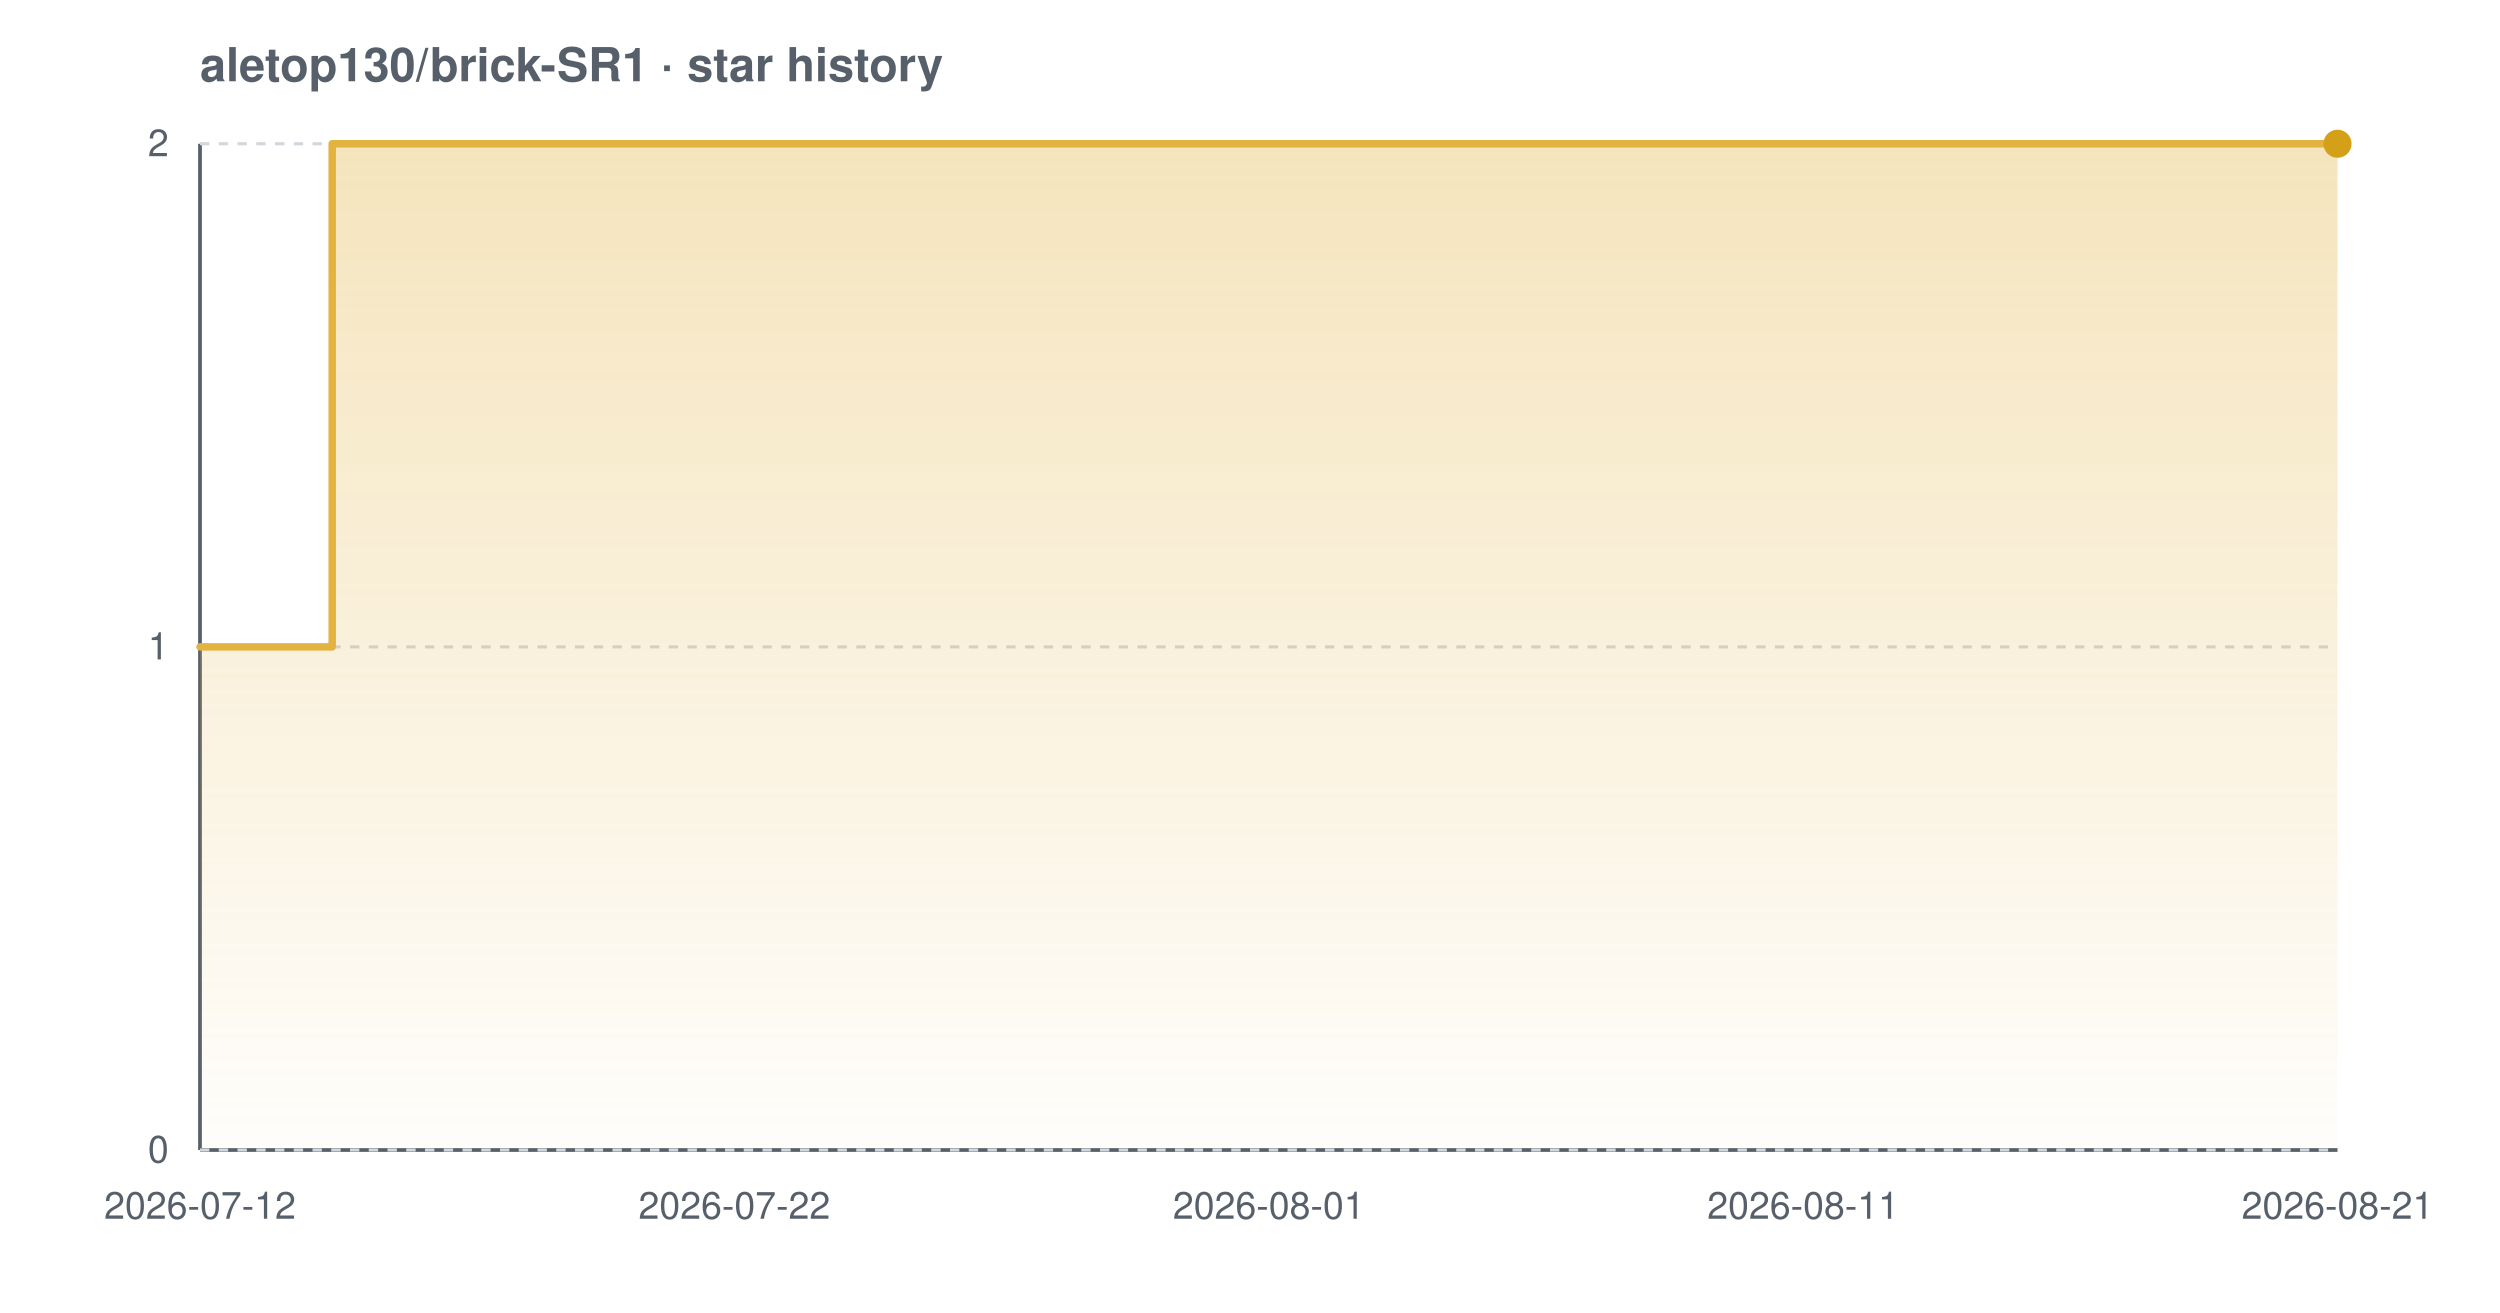
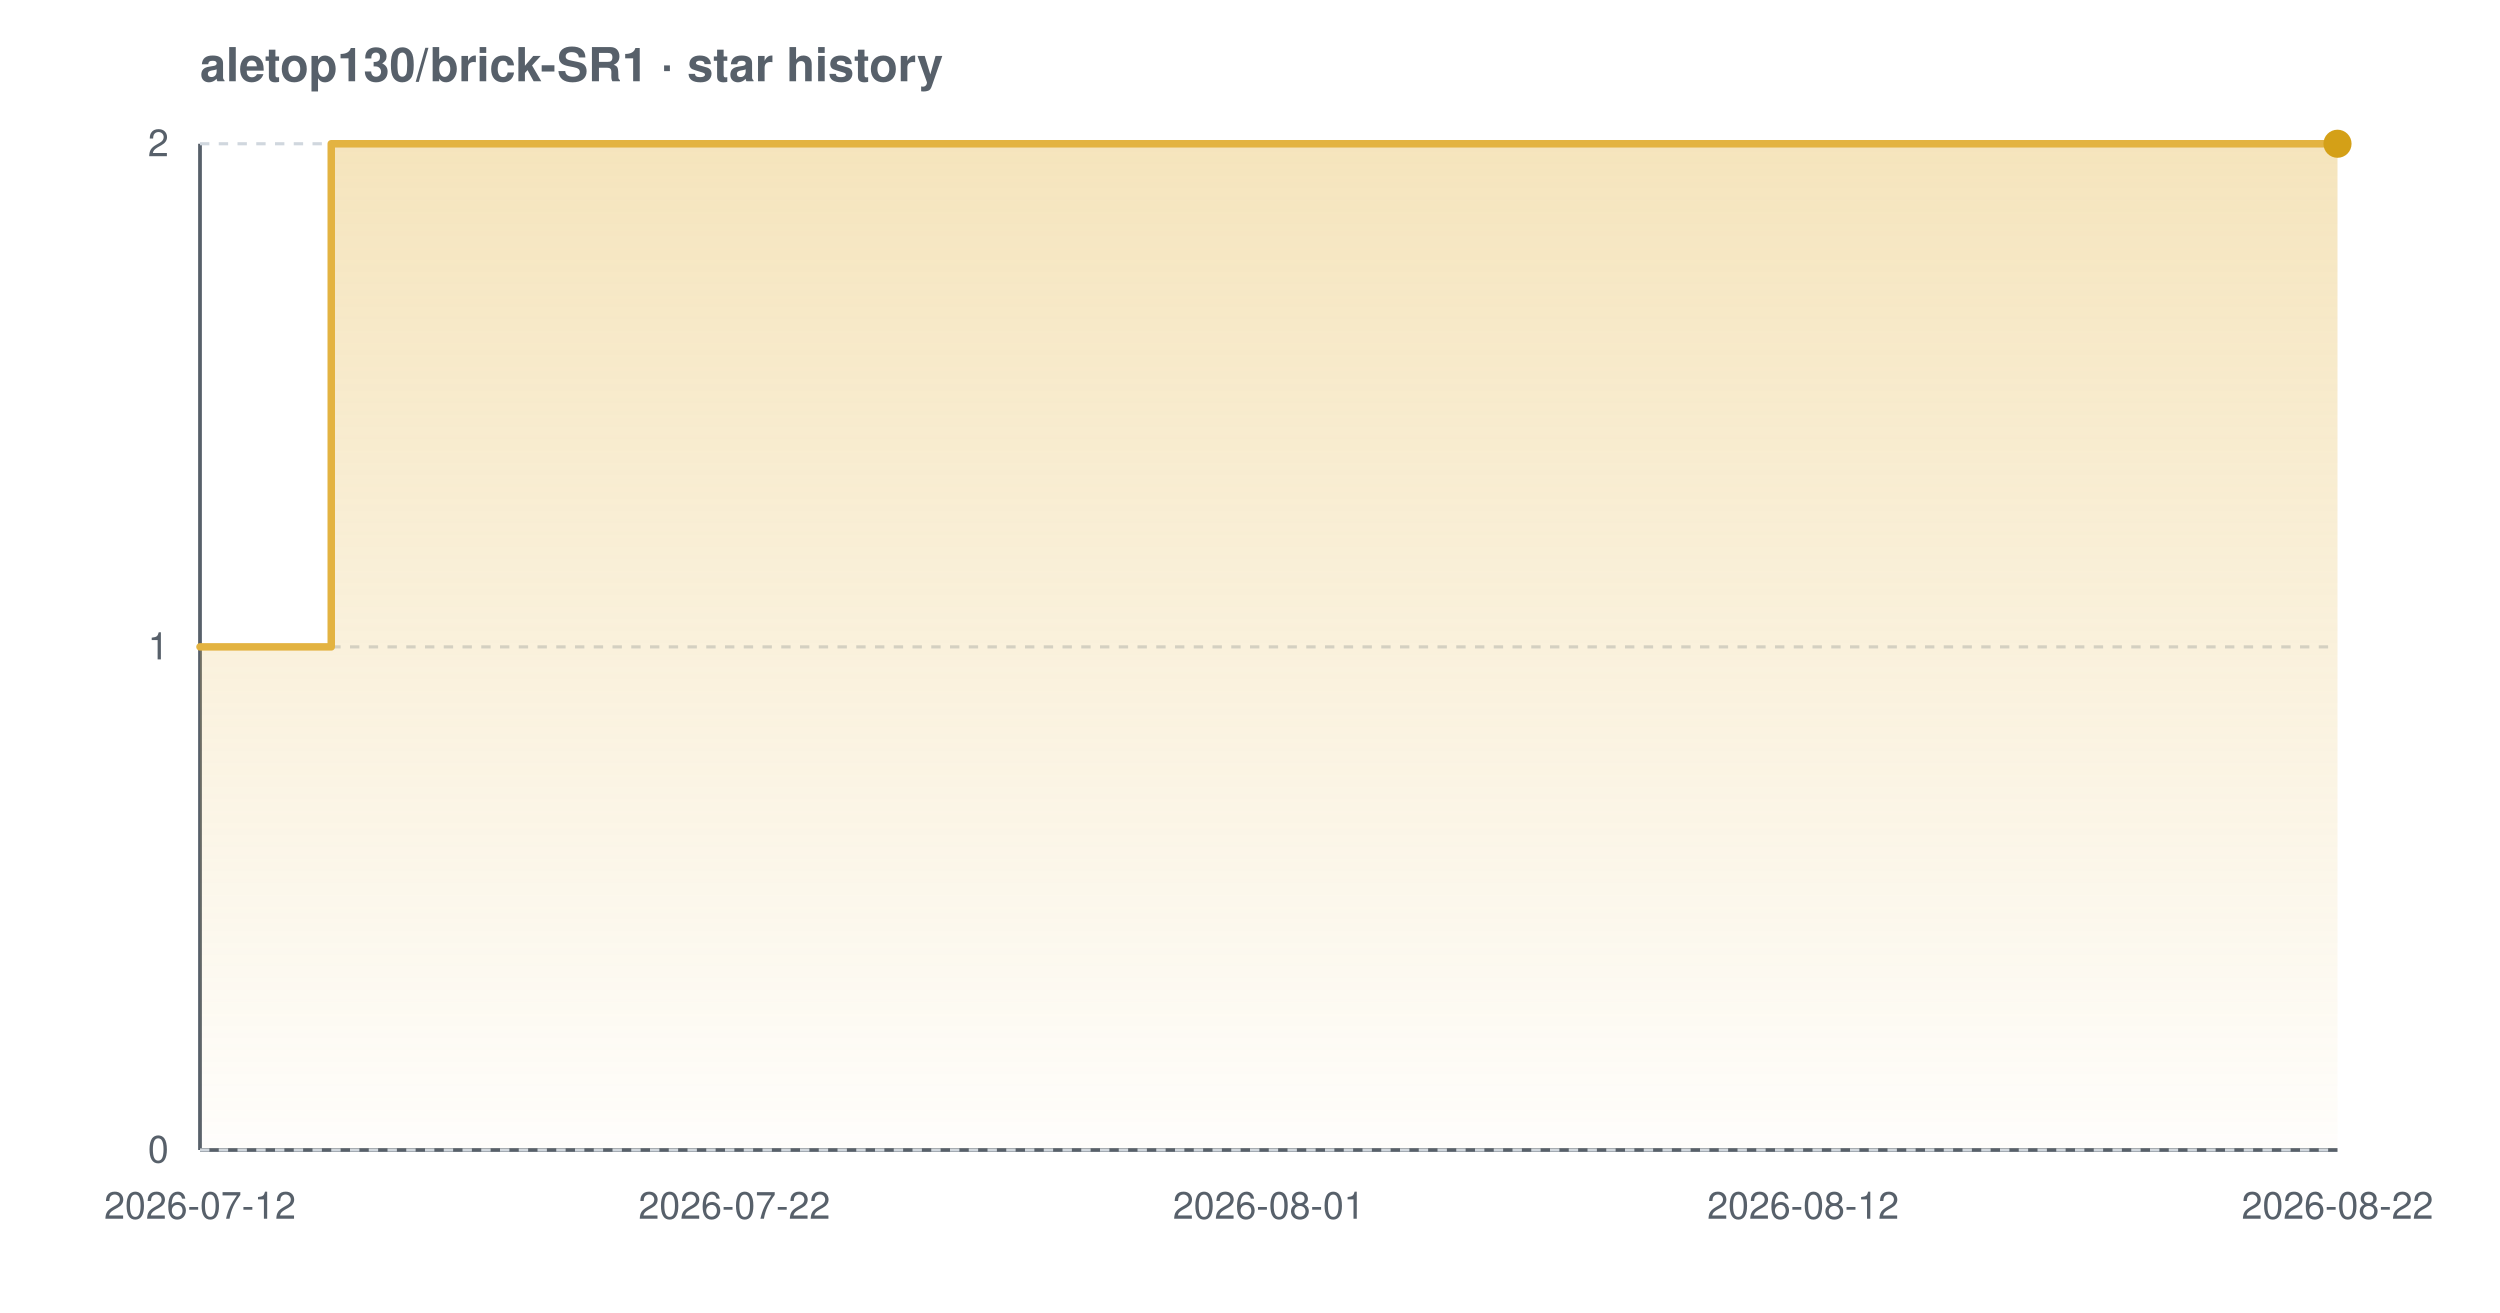
<svg xmlns="http://www.w3.org/2000/svg" width="800" height="420" viewBox="0 0 800 420" font-family="-apple-system,BlinkMacSystemFont,'Segoe UI',Helvetica,Arial,sans-serif" role="img" aria-label="Star history chart for aletop130/brick-SR1">
  <defs>
    <linearGradient id="grad-light" x1="0" y1="0" x2="0" y2="1">
      <stop offset="0%" stop-color="#e3b341" stop-opacity="0.35" />
      <stop offset="100%" stop-color="#e3b341" stop-opacity="0.02" />
    </linearGradient>
  </defs>
  <text x="64" y="26" font-size="15" font-weight="600" fill="#57606a">aletop130/brick-SR1 · star history</text>
  <line x1="64" y1="368" x2="748" y2="368" stroke="#57606a" stroke-width="1.2" />
  <line x1="64" y1="46" x2="64" y2="368" stroke="#57606a" stroke-width="1.2" />
  <line x1="64" y1="368.0" x2="748" y2="368.0" stroke="#d0d7de" stroke-width="1" stroke-dasharray="3 3" />
  <line x1="64" y1="207.0" x2="748" y2="207.0" stroke="#d0d7de" stroke-width="1" stroke-dasharray="3 3" />
  <line x1="64" y1="46.0" x2="748" y2="46.0" stroke="#d0d7de" stroke-width="1" stroke-dasharray="3 3" />
-   <path d="M 64.0 207.0 L 106.3 207.0 L 106.3 46.0 L 748.0 46.0 L 748.0 46.0 L 748.0 368.0 L 64.0 368.0 Z" fill="url(#grad-light)" />
-   <path d="M 64.0 207.0 L 106.3 207.0 L 106.3 46.0 L 748.0 46.0 L 748.0 46.0" fill="none" stroke="#e3b341" stroke-width="2.4" stroke-linejoin="round" stroke-linecap="round" />
+   <path d="M 64.0 207.0 L 106.0 207.0 L 106.0 46.0 L 748.0 46.0 L 748.0 46.0 L 748.0 368.0 L 64.0 368.0 Z" fill="url(#grad-light)" />
+   <path d="M 64.0 207.0 L 106.0 207.0 L 106.0 46.0 L 748.0 46.0 L 748.0 46.0" fill="none" stroke="#e3b341" stroke-width="2.4" stroke-linejoin="round" stroke-linecap="round" />
  <circle cx="748.0" cy="46.0" r="4.5" fill="#d4a017" />
  <text x="54" y="372.0" text-anchor="end" font-size="12" fill="#57606a">0</text>
  <text x="54" y="211.0" text-anchor="end" font-size="12" fill="#57606a">1</text>
  <text x="54" y="50.0" text-anchor="end" font-size="12" fill="#57606a">2</text>
  <text x="64.0" y="390" text-anchor="middle" font-size="12" fill="#57606a">2026-07-12</text>
  <text x="235.0" y="390" text-anchor="middle" font-size="12" fill="#57606a">2026-07-22</text>
  <text x="406.0" y="390" text-anchor="middle" font-size="12" fill="#57606a">2026-08-01</text>
-   <text x="577.0" y="390" text-anchor="middle" font-size="12" fill="#57606a">2026-08-11</text>
-   <text x="748.0" y="390" text-anchor="middle" font-size="12" fill="#57606a">2026-08-21</text>
+   <text x="577.0" y="390" text-anchor="middle" font-size="12" fill="#57606a">2026-08-12</text>
+   <text x="748.0" y="390" text-anchor="middle" font-size="12" fill="#57606a">2026-08-22</text>
</svg>
